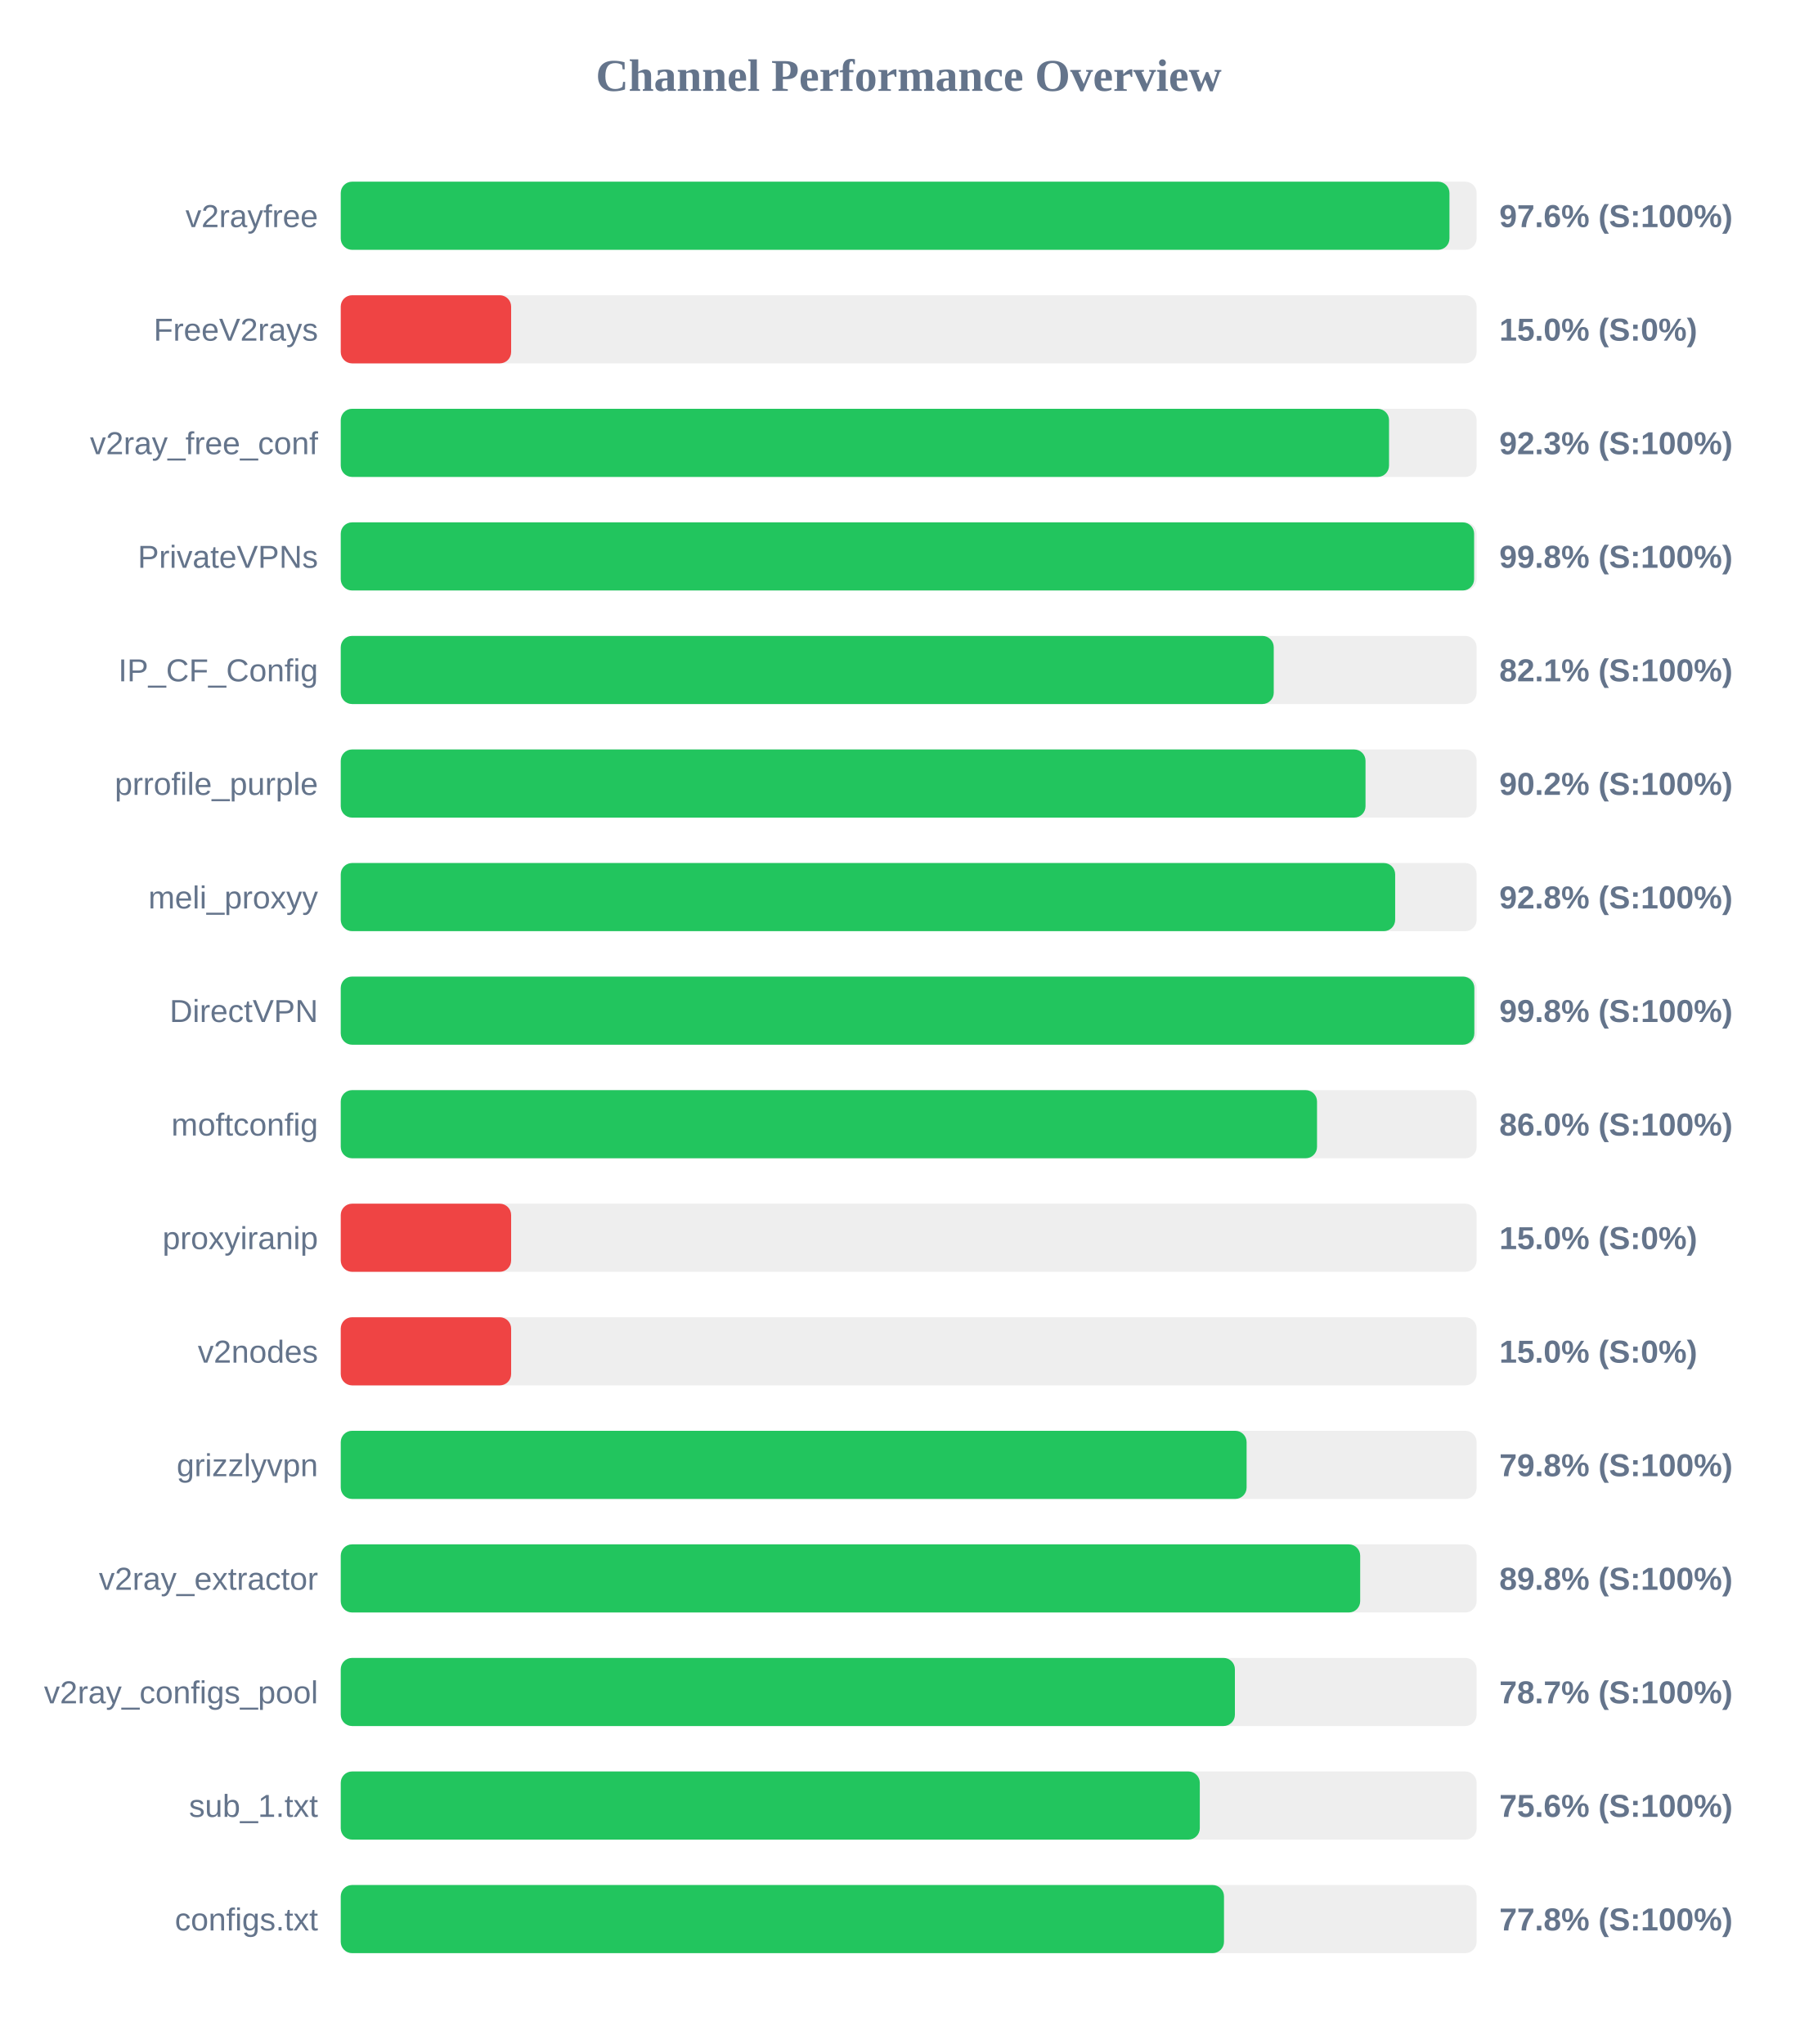
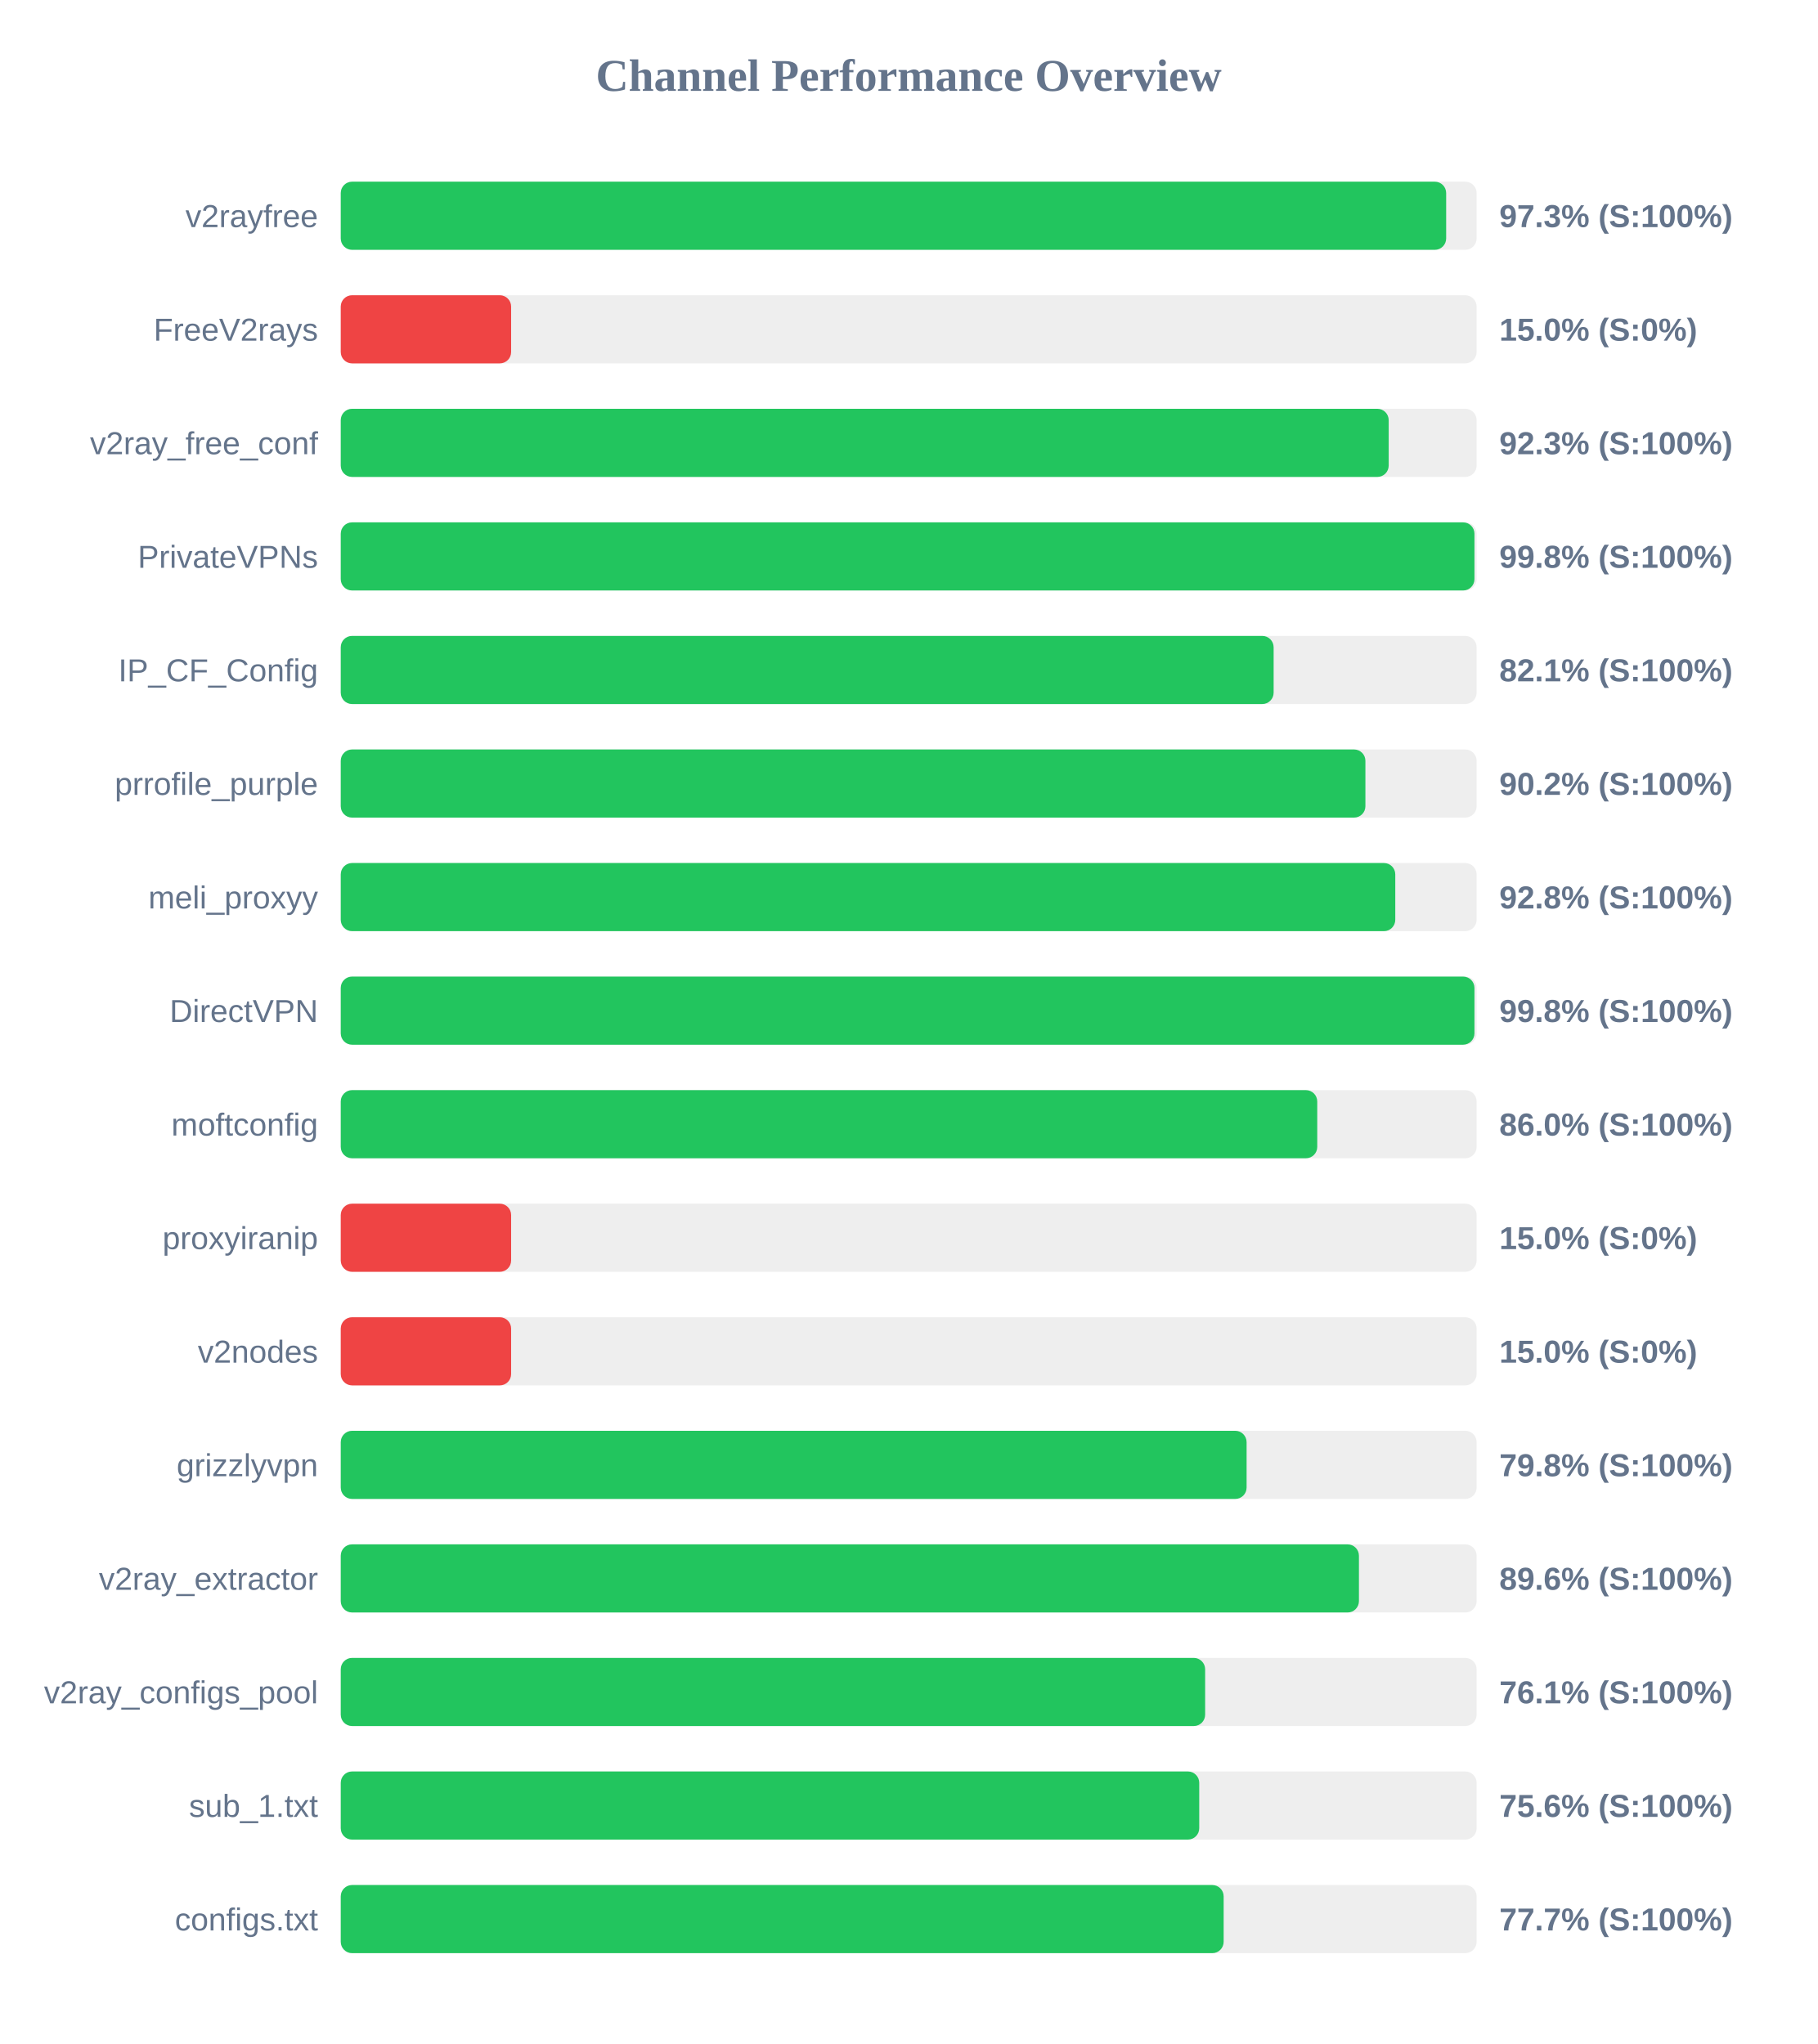
<svg xmlns="http://www.w3.org/2000/svg" width="800" height="900" version="1.1">
  <style>
        .row { font: 14px Arial; fill: #64748b; }
        .score { font: bold 14px Arial; fill: #64748b; }
    </style>
  <text x="400" y="40" text-anchor="middle" font-size="20px" font-weight="bold" fill="#64748b">Channel Performance Overview</text>
  <rect x="150" y="80" width="500" height="30" fill="#eee" rx="5" />
-   <rect x="150" y="80" width="488.05" height="30" fill="#22c55e" rx="5" />
+   <rect x="150" y="80" width="486.6" height="30" fill="#22c55e" rx="5" />
  <text x="140" y="100" text-anchor="end" class="row">v2rayfree</text>
-   <text x="660" y="100" text-anchor="start" class="score">97.6% (S:100%)</text>
+   <text x="660" y="100" text-anchor="start" class="score">97.3% (S:100%)</text>
  <rect x="150" y="130" width="500" height="30" fill="#eee" rx="5" />
  <rect x="150" y="130" width="75.0" height="30" fill="#ef4444" rx="5" />
  <text x="140" y="150" text-anchor="end" class="row">FreeV2rays</text>
  <text x="660" y="150" text-anchor="start" class="score">15.0% (S:0%)</text>
  <rect x="150" y="180" width="500" height="30" fill="#eee" rx="5" />
-   <rect x="150" y="180" width="461.45" height="30" fill="#22c55e" rx="5" />
+   <rect x="150" y="180" width="461.3" height="30" fill="#22c55e" rx="5" />
  <text x="140" y="200" text-anchor="end" class="row">v2ray_free_conf</text>
  <text x="660" y="200" text-anchor="start" class="score">92.3% (S:100%)</text>
  <rect x="150" y="230" width="500" height="30" fill="#eee" rx="5" />
-   <rect x="150" y="230" width="498.9" height="30" fill="#22c55e" rx="5" />
+   <rect x="150" y="230" width="499.05" height="30" fill="#22c55e" rx="5" />
  <text x="140" y="250" text-anchor="end" class="row">PrivateVPNs</text>
  <text x="660" y="250" text-anchor="start" class="score">99.8% (S:100%)</text>
  <rect x="150" y="280" width="500" height="30" fill="#eee" rx="5" />
-   <rect x="150" y="280" width="410.7" height="30" fill="#22c55e" rx="5" />
+   <rect x="150" y="280" width="410.65" height="30" fill="#22c55e" rx="5" />
  <text x="140" y="300" text-anchor="end" class="row">IP_CF_Config</text>
  <text x="660" y="300" text-anchor="start" class="score">82.1% (S:100%)</text>
  <rect x="150" y="330" width="500" height="30" fill="#eee" rx="5" />
-   <rect x="150" y="330" width="451.1" height="30" fill="#22c55e" rx="5" />
+   <rect x="150" y="330" width="451.05" height="30" fill="#22c55e" rx="5" />
  <text x="140" y="350" text-anchor="end" class="row">prrofile_purple</text>
  <text x="660" y="350" text-anchor="start" class="score">90.2% (S:100%)</text>
  <rect x="150" y="380" width="500" height="30" fill="#eee" rx="5" />
-   <rect x="150" y="380" width="464.15" height="30" fill="#22c55e" rx="5" />
+   <rect x="150" y="380" width="464.2" height="30" fill="#22c55e" rx="5" />
  <text x="140" y="400" text-anchor="end" class="row">meli_proxyy</text>
  <text x="660" y="400" text-anchor="start" class="score">92.8% (S:100%)</text>
  <rect x="150" y="430" width="500" height="30" fill="#eee" rx="5" />
-   <rect x="150" y="430" width="499.0" height="30" fill="#22c55e" rx="5" />
+   <rect x="150" y="430" width="499.05" height="30" fill="#22c55e" rx="5" />
  <text x="140" y="450" text-anchor="end" class="row">DirectVPN</text>
  <text x="660" y="450" text-anchor="start" class="score">99.8% (S:100%)</text>
  <rect x="150" y="480" width="500" height="30" fill="#eee" rx="5" />
-   <rect x="150" y="480" width="429.75" height="30" fill="#22c55e" rx="5" />
+   <rect x="150" y="480" width="429.85" height="30" fill="#22c55e" rx="5" />
  <text x="140" y="500" text-anchor="end" class="row">moftconfig</text>
  <text x="660" y="500" text-anchor="start" class="score">86.0% (S:100%)</text>
  <rect x="150" y="530" width="500" height="30" fill="#eee" rx="5" />
  <rect x="150" y="530" width="75.0" height="30" fill="#ef4444" rx="5" />
  <text x="140" y="550" text-anchor="end" class="row">proxyiranip</text>
  <text x="660" y="550" text-anchor="start" class="score">15.0% (S:0%)</text>
  <rect x="150" y="580" width="500" height="30" fill="#eee" rx="5" />
  <rect x="150" y="580" width="75.0" height="30" fill="#ef4444" rx="5" />
  <text x="140" y="600" text-anchor="end" class="row">v2nodes</text>
  <text x="660" y="600" text-anchor="start" class="score">15.0% (S:0%)</text>
  <rect x="150" y="630" width="500" height="30" fill="#eee" rx="5" />
  <rect x="150" y="630" width="398.75" height="30" fill="#22c55e" rx="5" />
  <text x="140" y="650" text-anchor="end" class="row">grizzlyvpn</text>
  <text x="660" y="650" text-anchor="start" class="score">79.8% (S:100%)</text>
  <rect x="150" y="680" width="500" height="30" fill="#eee" rx="5" />
-   <rect x="150" y="680" width="448.75" height="30" fill="#22c55e" rx="5" />
+   <rect x="150" y="680" width="448.2" height="30" fill="#22c55e" rx="5" />
  <text x="140" y="700" text-anchor="end" class="row">v2ray_extractor</text>
-   <text x="660" y="700" text-anchor="start" class="score">89.8% (S:100%)</text>
+   <text x="660" y="700" text-anchor="start" class="score">89.6% (S:100%)</text>
  <rect x="150" y="730" width="500" height="30" fill="#eee" rx="5" />
-   <rect x="150" y="730" width="393.6" height="30" fill="#22c55e" rx="5" />
+   <rect x="150" y="730" width="380.5" height="30" fill="#22c55e" rx="5" />
  <text x="140" y="750" text-anchor="end" class="row">v2ray_configs_pool</text>
-   <text x="660" y="750" text-anchor="start" class="score">78.7% (S:100%)</text>
+   <text x="660" y="750" text-anchor="start" class="score">76.1% (S:100%)</text>
  <rect x="150" y="780" width="500" height="30" fill="#eee" rx="5" />
-   <rect x="150" y="780" width="378.15" height="30" fill="#22c55e" rx="5" />
+   <rect x="150" y="780" width="377.9" height="30" fill="#22c55e" rx="5" />
  <text x="140" y="800" text-anchor="end" class="row">sub_1.txt</text>
  <text x="660" y="800" text-anchor="start" class="score">75.6% (S:100%)</text>
  <rect x="150" y="830" width="500" height="30" fill="#eee" rx="5" />
-   <rect x="150" y="830" width="388.8" height="30" fill="#22c55e" rx="5" />
+   <rect x="150" y="830" width="388.65" height="30" fill="#22c55e" rx="5" />
  <text x="140" y="850" text-anchor="end" class="row">configs.txt</text>
-   <text x="660" y="850" text-anchor="start" class="score">77.8% (S:100%)</text>
+   <text x="660" y="850" text-anchor="start" class="score">77.7% (S:100%)</text>
</svg>
